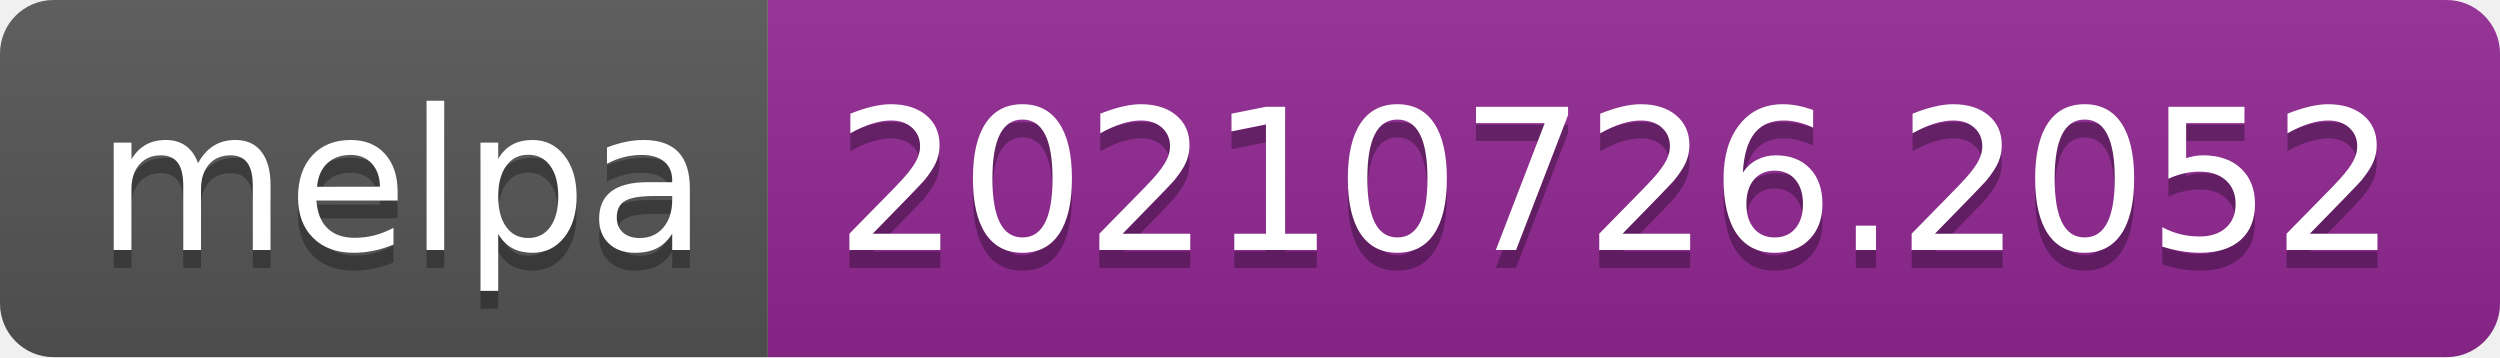
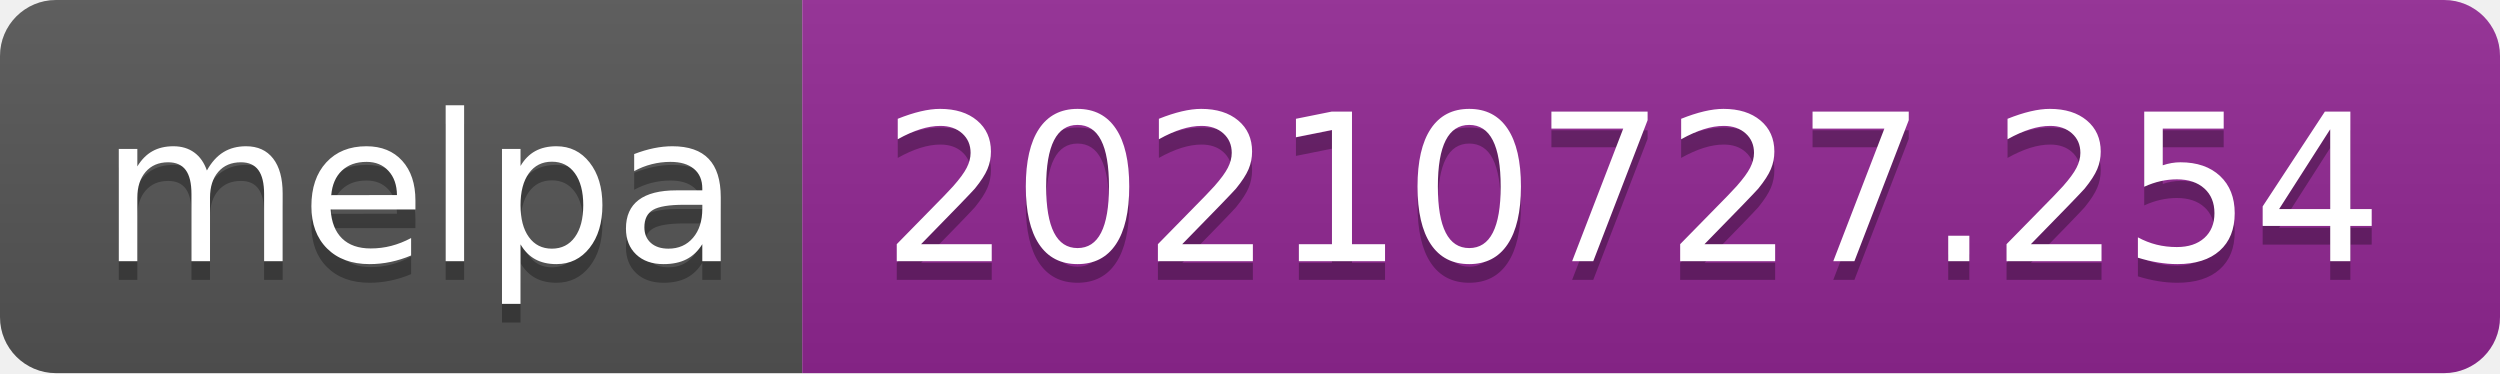
- <svg xmlns="http://www.w3.org/2000/svg" width="140" height="20" role="img" aria-label="melpa: 20210726.2052">
+ <svg xmlns="http://www.w3.org/2000/svg" width="134" height="20" role="img" aria-label="melpa: 20210727.254">
  <linearGradient id="s" x2="0" y2="100%">
    <stop offset="0" stop-color="#bbb" stop-opacity=".1" />
    <stop offset="1" stop-opacity=".1" />
  </linearGradient>
  <clipPath id="r">
-     <rect width="140" height="20" rx="3" fill="#fff" />
+     <rect width="134" height="20" rx="3" fill="#fff" />
  </clipPath>
  <g clip-path="url(#r)">
    <rect width="43" height="20" fill="#555" />
-     <rect x="43" width="97" height="20" fill="#922793" />
-     <rect width="140" height="20" fill="url(#s)" />
+     <rect x="43" width="91" height="20" fill="#922793" />
+     <rect width="134" height="20" fill="url(#s)" />
  </g>
  <g fill="#fff" text-anchor="middle" font-family="Verdana,Geneva,DejaVu Sans,sans-serif" text-rendering="geometricPrecision" font-size="110">
    <text aria-hidden="true" x="225" y="150" fill="#010101" fill-opacity=".3" transform="scale(.1)" textLength="330">melpa</text>
    <text x="225" y="140" transform="scale(.1)" fill="#fff" textLength="330">melpa</text>
-     <text aria-hidden="true" x="905" y="150" fill="#010101" fill-opacity=".3" transform="scale(.1)" textLength="870">20210726.2052</text>
-     <text x="905" y="140" transform="scale(.1)" fill="#fff" textLength="870">20210726.2052</text>
+     <text aria-hidden="true" x="875" y="150" fill="#010101" fill-opacity=".3" transform="scale(.1)" textLength="810">20210727.254</text>
+     <text x="875" y="140" transform="scale(.1)" fill="#fff" textLength="810">20210727.254</text>
  </g>
</svg>
